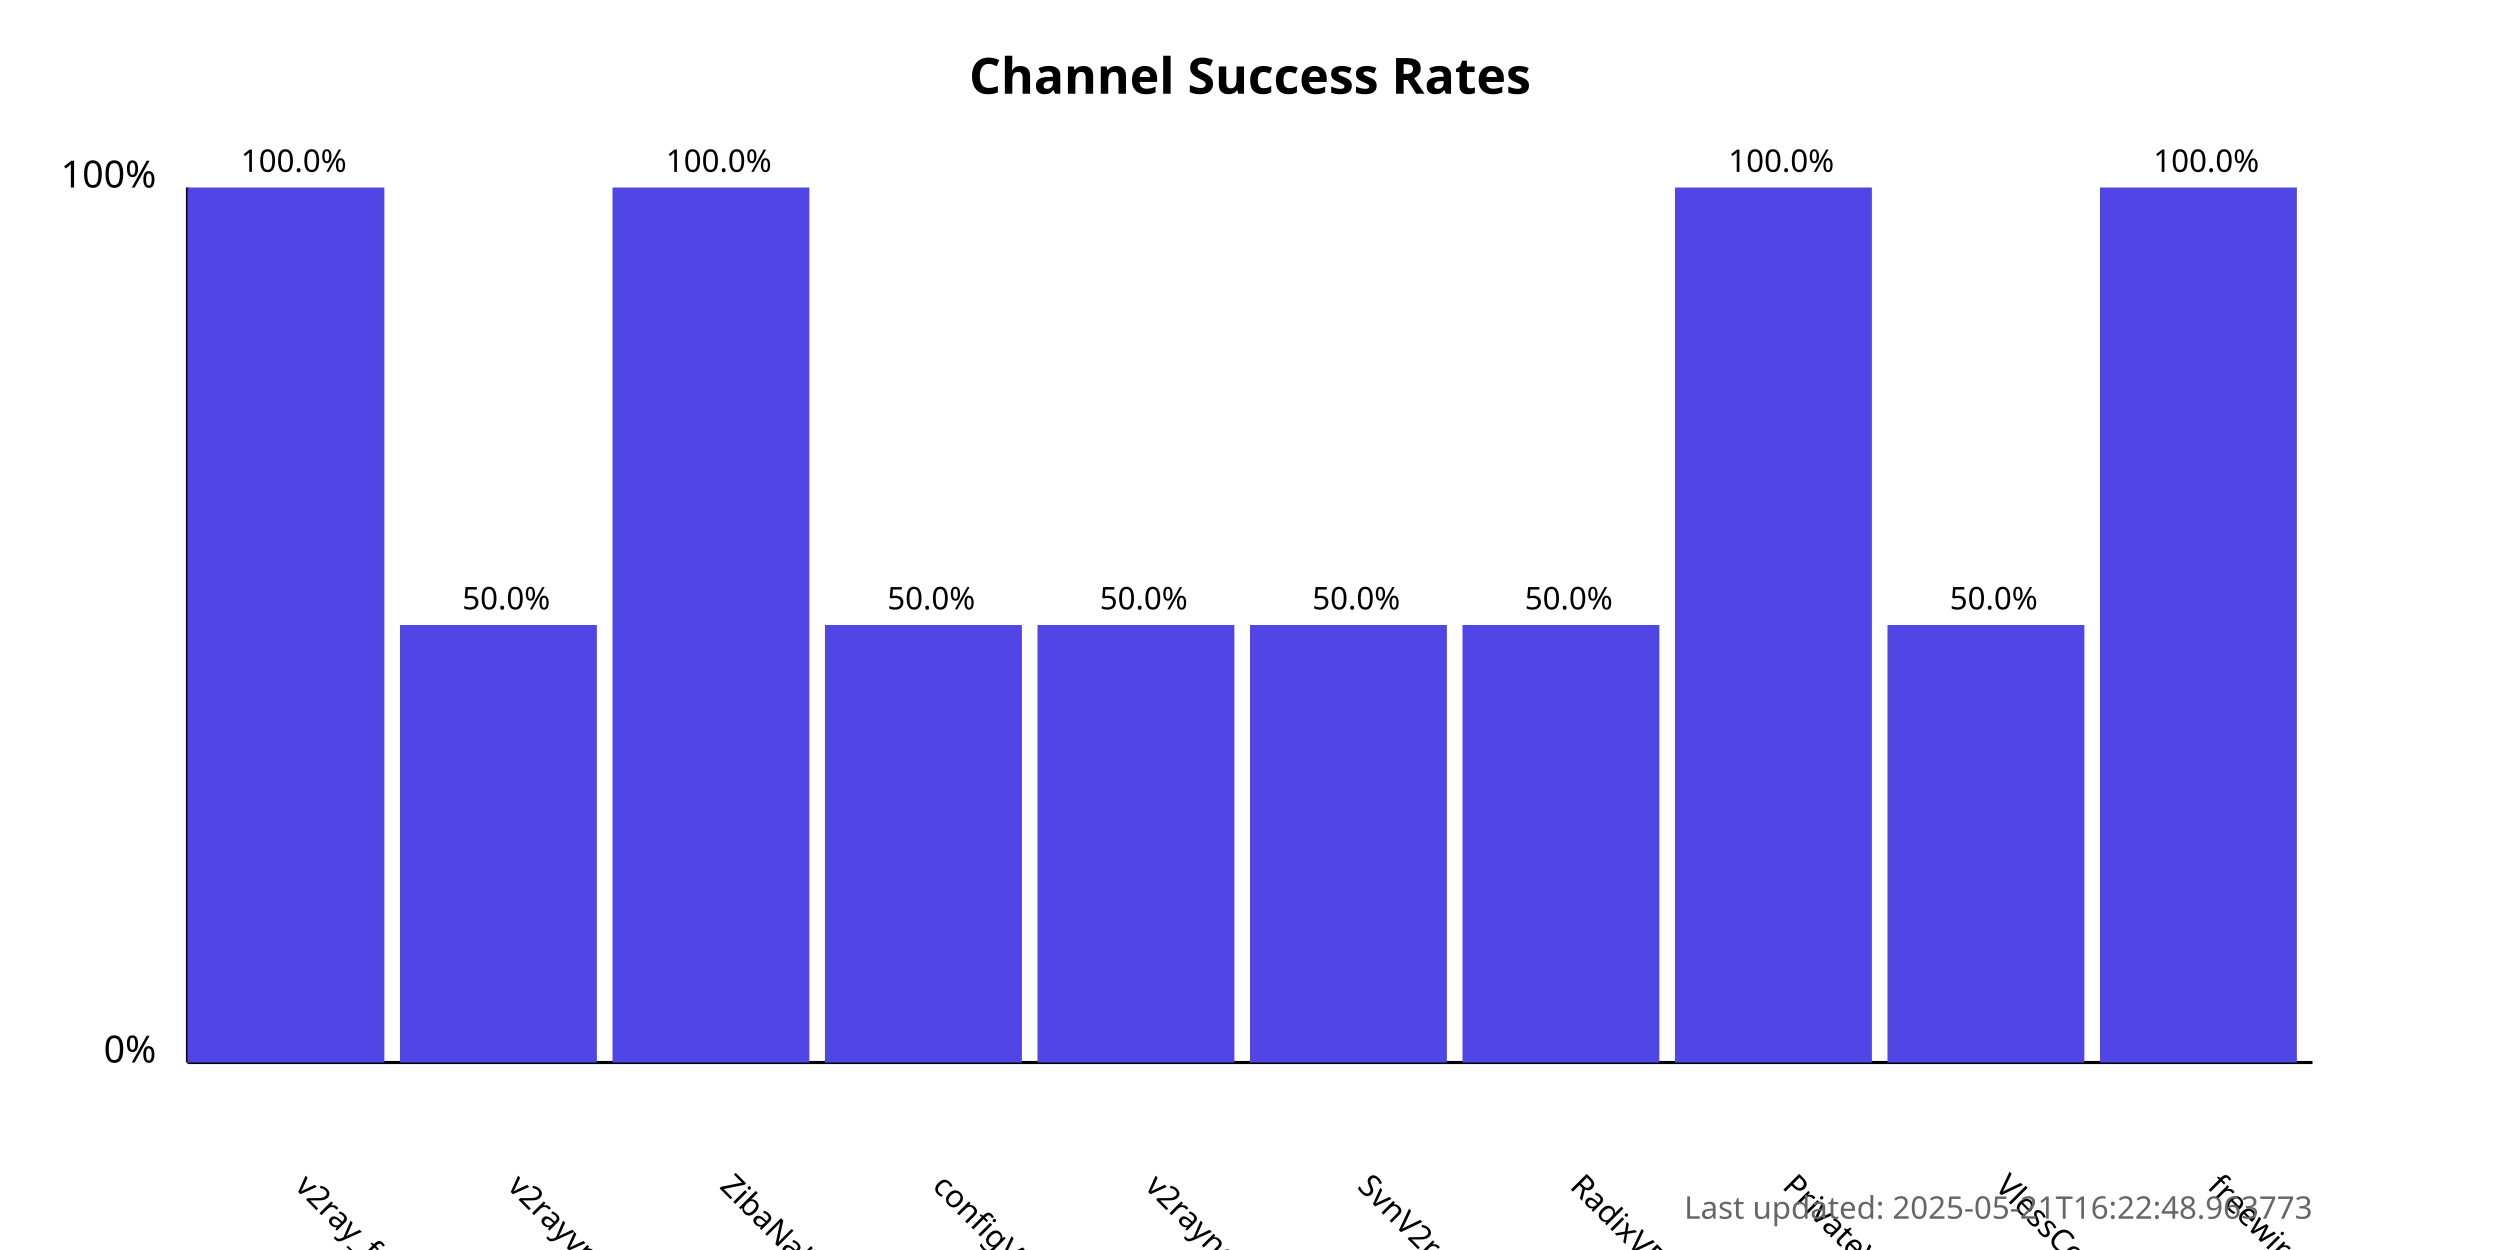
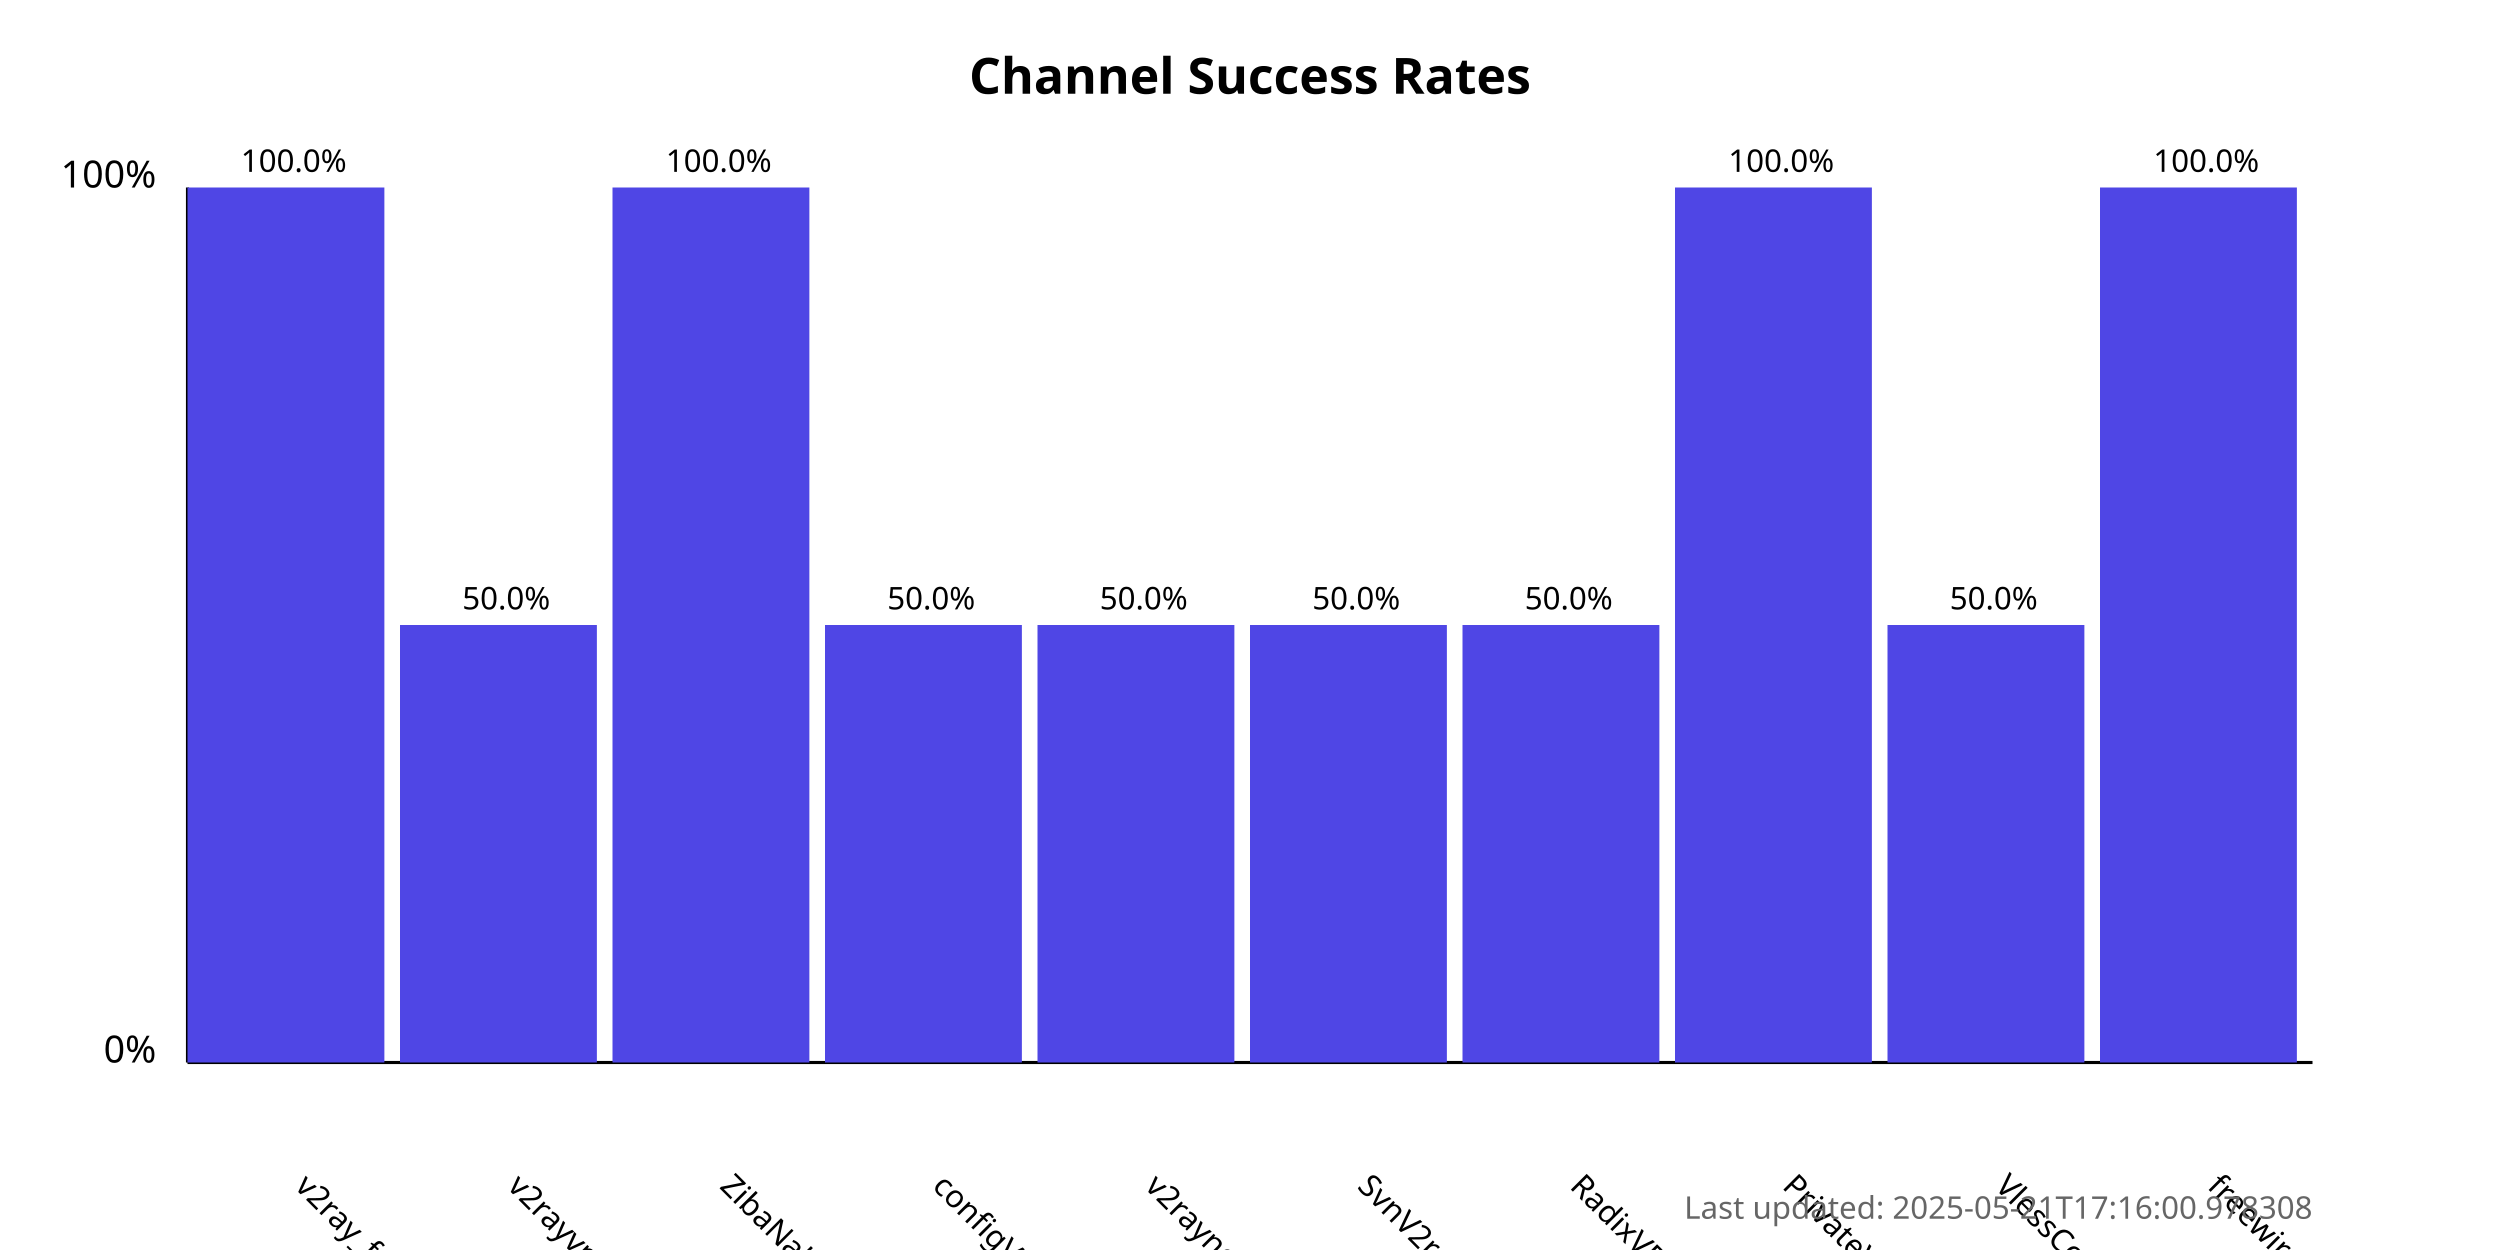
<svg xmlns="http://www.w3.org/2000/svg" width="800" height="400">
  <style>
            .chart-title { font: bold 16px sans-serif; }
            .axis-label { font: 12px sans-serif; }
            .tick-label { font: 10px sans-serif; }
            .bar { fill: #4f46e5; }
            .bar:hover { fill: #6366f1; }
            .timestamp { font: 10px sans-serif; fill: #666; }
        </style>
  <text x="400.0" y="30" text-anchor="middle" class="chart-title">
            Channel Success Rates
        </text>
  <line x1="60" y1="340" x2="60" y2="60" stroke="black" stroke-width="1" />
  <line x1="60" y1="340" x2="740" y2="340" stroke="black" stroke-width="1" />
  <text x="50" y="340" text-anchor="end" class="axis-label">0%</text>
  <text x="50" y="60" text-anchor="end" class="axis-label">100%</text>
  <g>
    <rect x="60" y="60.0" width="63.0" height="280.0" class="bar" />
    <text x="94.0" y="380" transform="rotate(45, 94.0, 380)" text-anchor="start" class="tick-label">
                v2ray_free_conf
            </text>
    <text x="94.0" y="55.0" text-anchor="middle" class="tick-label">
                100.0%
            </text>
  </g>
  <g>
    <rect x="128.0" y="200.0" width="63.0" height="140.0" class="bar" />
    <text x="162.0" y="380" transform="rotate(45, 162.0, 380)" text-anchor="start" class="tick-label">
                v2rayvpno
            </text>
    <text x="162.0" y="195.0" text-anchor="middle" class="tick-label">
                50.0%
            </text>
  </g>
  <g>
    <rect x="196.0" y="60.0" width="63.0" height="280.0" class="bar" />
    <text x="230.0" y="380" transform="rotate(45, 230.0, 380)" text-anchor="start" class="tick-label">
                ZibaNabz
            </text>
    <text x="230.0" y="55.0" text-anchor="middle" class="tick-label">
                100.0%
            </text>
  </g>
  <g>
    <rect x="264.0" y="200.0" width="63.0" height="140.0" class="bar" />
    <text x="298.0" y="380" transform="rotate(45, 298.0, 380)" text-anchor="start" class="tick-label">
                configV2rayForFree
            </text>
    <text x="298.0" y="195.0" text-anchor="middle" class="tick-label">
                50.0%
            </text>
  </g>
  <g>
    <rect x="332.0" y="200.0" width="63.0" height="140.0" class="bar" />
    <text x="366.0" y="380" transform="rotate(45, 366.0, 380)" text-anchor="start" class="tick-label">
                v2rayngvpn
            </text>
    <text x="366.0" y="195.0" text-anchor="middle" class="tick-label">
                50.0%
            </text>
  </g>
  <g>
    <rect x="400.0" y="200.0" width="63.0" height="140.0" class="bar" />
    <text x="434.0" y="380" transform="rotate(45, 434.0, 380)" text-anchor="start" class="tick-label">
                SvnV2ray
            </text>
    <text x="434.0" y="195.0" text-anchor="middle" class="tick-label">
                50.0%
            </text>
  </g>
  <g>
    <rect x="468.0" y="200.0" width="63.0" height="140.0" class="bar" />
    <text x="502.0" y="380" transform="rotate(45, 502.0, 380)" text-anchor="start" class="tick-label">
                RadixVPN
            </text>
    <text x="502.0" y="195.0" text-anchor="middle" class="tick-label">
                50.0%
            </text>
  </g>
  <g>
    <rect x="536.0" y="60.0" width="63.0" height="280.0" class="bar" />
    <text x="570.0" y="380" transform="rotate(45, 570.0, 380)" text-anchor="start" class="tick-label">
                PrivateVPNs
            </text>
    <text x="570.0" y="55.0" text-anchor="middle" class="tick-label">
                100.0%
            </text>
  </g>
  <g>
    <rect x="604.0" y="200.0" width="63.0" height="140.0" class="bar" />
    <text x="638.0" y="380" transform="rotate(45, 638.0, 380)" text-anchor="start" class="tick-label">
                VlessConfig
            </text>
    <text x="638.0" y="195.0" text-anchor="middle" class="tick-label">
                50.0%
            </text>
  </g>
  <g>
    <rect x="672.0" y="60.0" width="63.0" height="280.0" class="bar" />
    <text x="706.0" y="380" transform="rotate(45, 706.0, 380)" text-anchor="start" class="tick-label">
                freewireguard
            </text>
    <text x="706.0" y="55.0" text-anchor="middle" class="tick-label">
                100.0%
            </text>
  </g>
  <text x="740" y="390" text-anchor="end" class="timestamp">
-             Last updated: 2025-05-21T16:22:48.963773
+             Last updated: 2025-05-21T17:16:00.978308
        </text>
</svg>
